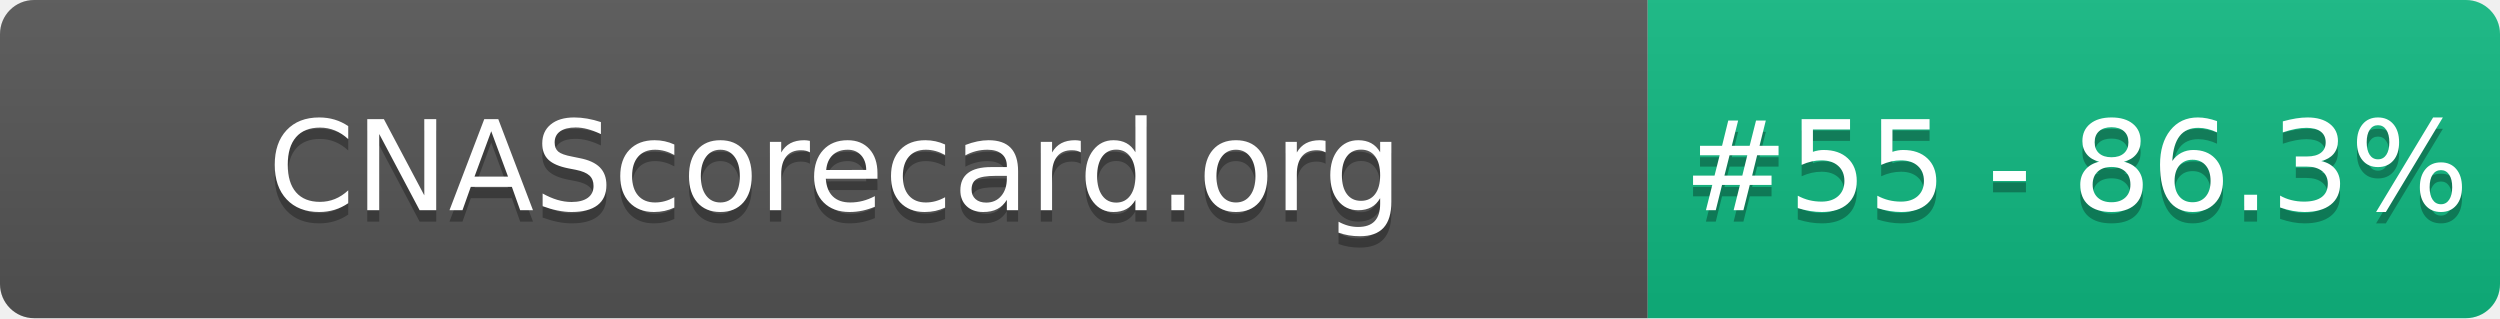
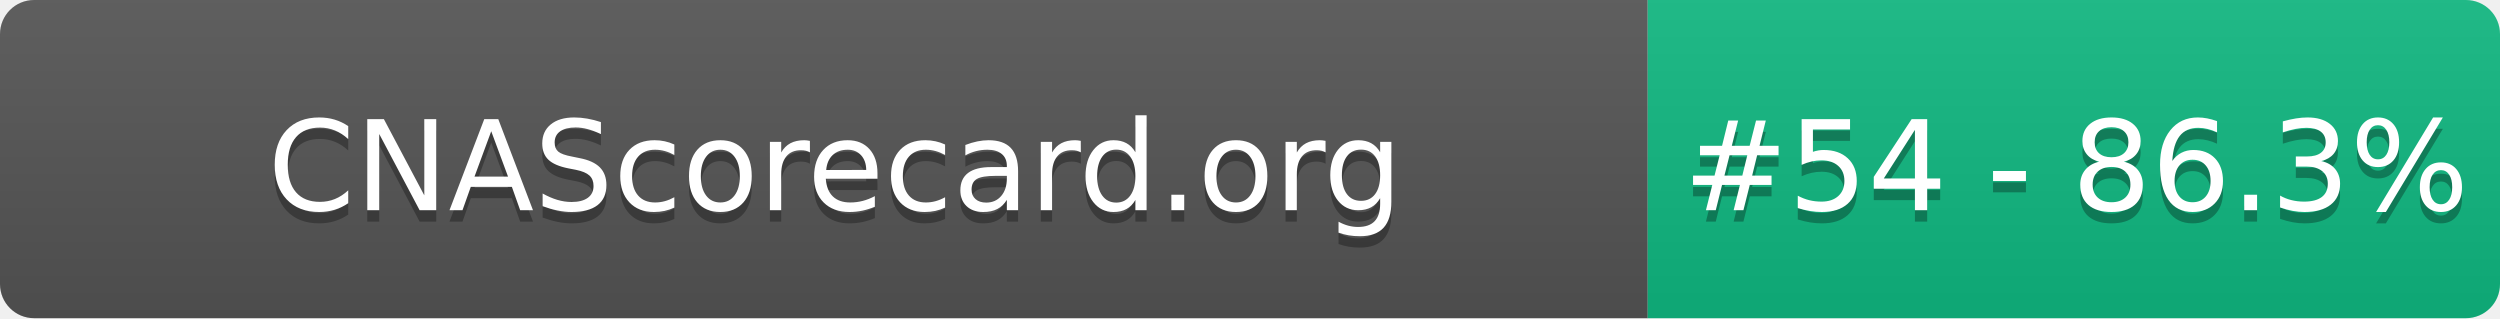
- <svg xmlns="http://www.w3.org/2000/svg" width="220" height="28" role="img" aria-label="CNAScorecard.org: #55 - 86.3%">
+ <svg xmlns="http://www.w3.org/2000/svg" width="220" height="28" role="img" aria-label="CNAScorecard.org: #54 - 86.3%">
  <linearGradient id="s" x2="0" y2="100%">
    <stop offset="0" stop-color="#bbb" stop-opacity=".1" />
    <stop offset="1" stop-opacity=".1" />
  </linearGradient>
  <clipPath id="r">
    <rect width="220" height="28" rx="3" fill="#fff" />
  </clipPath>
  <g clip-path="url(#r)">
    <rect width="145" height="28" fill="#555" />
    <rect x="145" width="75" height="28" fill="#10B981" />
    <rect width="220" height="28" fill="url(#s)" />
  </g>
  <g fill="#fff" text-anchor="middle" font-family="Verdana,Geneva,DejaVu Sans,sans-serif" text-rendering="geometricPrecision" font-size="110">
    <text aria-hidden="true" x="735" y="195" fill="#010101" fill-opacity=".3" transform="scale(.1)" textLength="1350">CNAScorecard.org</text>
    <text x="735" y="185" transform="scale(.1)" fill="#fff" textLength="1350">CNAScorecard.org</text>
-     <text aria-hidden="true" x="1827" y="195" fill="#010101" fill-opacity=".3" transform="scale(.1)" textLength="605">#55 - 86.3%</text>
-     <text x="1827" y="185" transform="scale(.1)" fill="#fff" textLength="605">#55 - 86.3%</text>
+     <text aria-hidden="true" x="1827" y="195" fill="#010101" fill-opacity=".3" transform="scale(.1)" textLength="605">#54 - 86.3%</text>
+     <text x="1827" y="185" transform="scale(.1)" fill="#fff" textLength="605">#54 - 86.3%</text>
  </g>
</svg>
